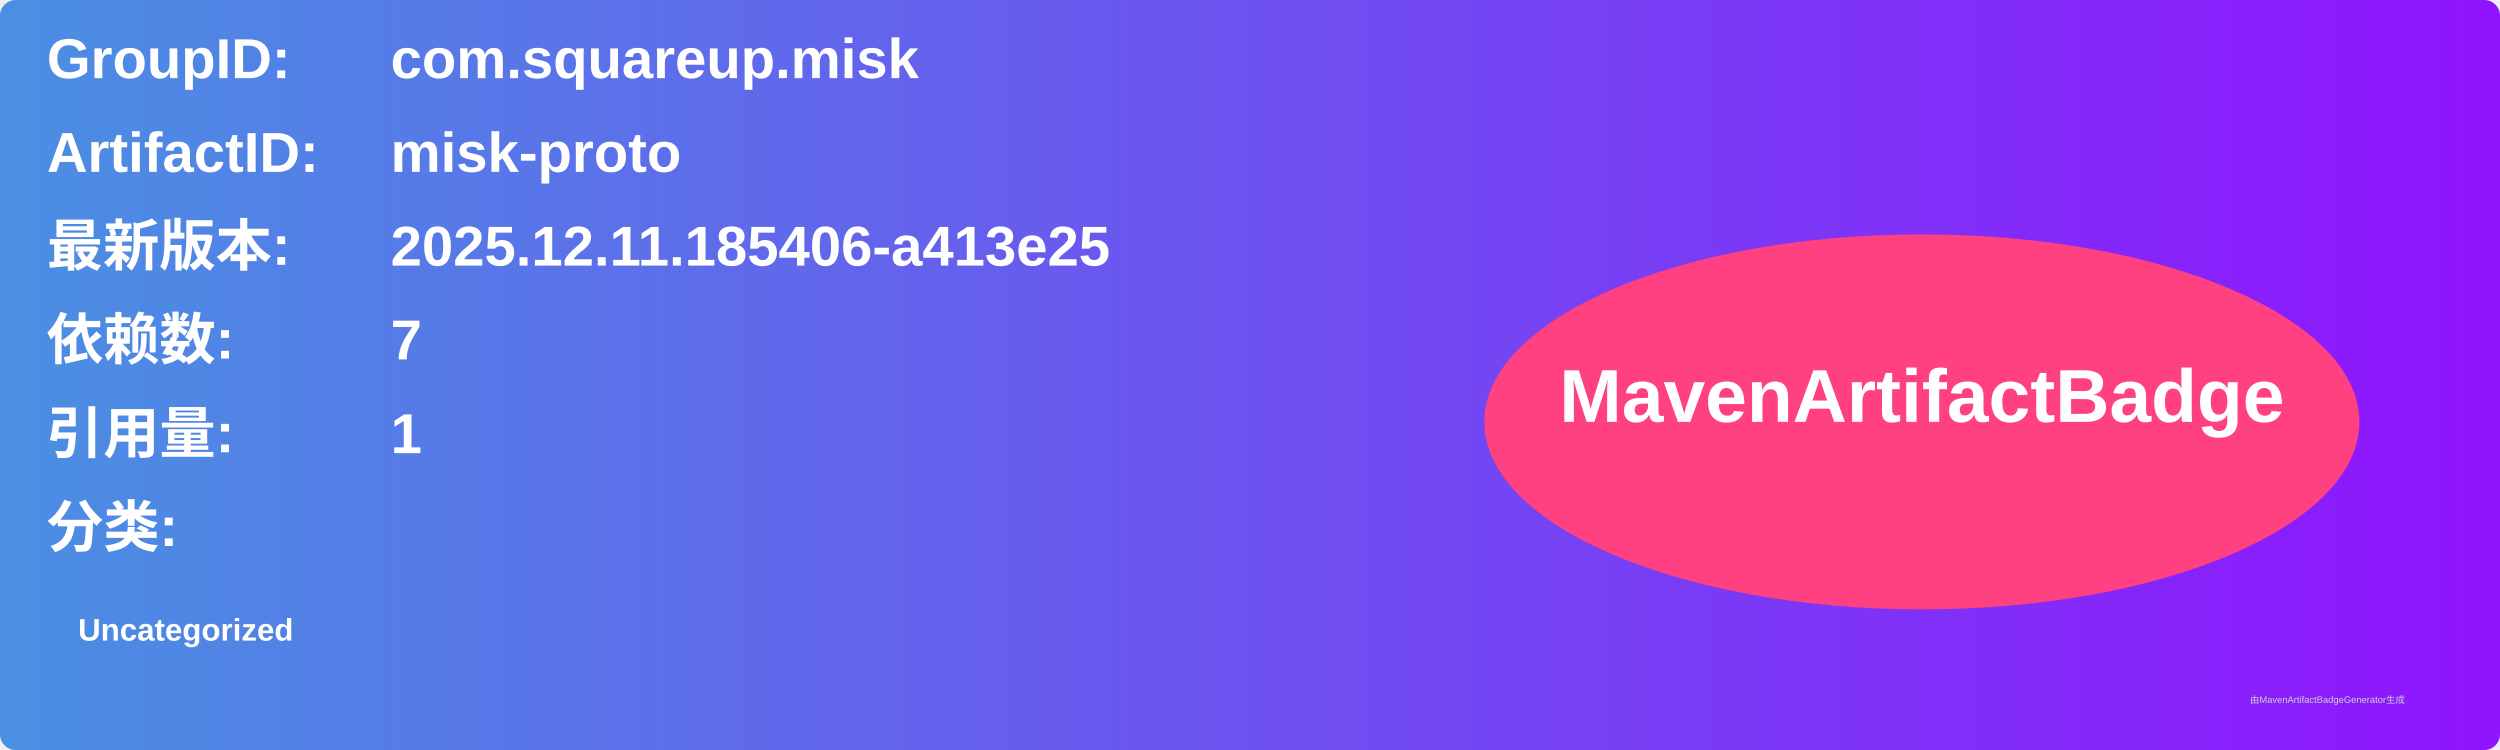
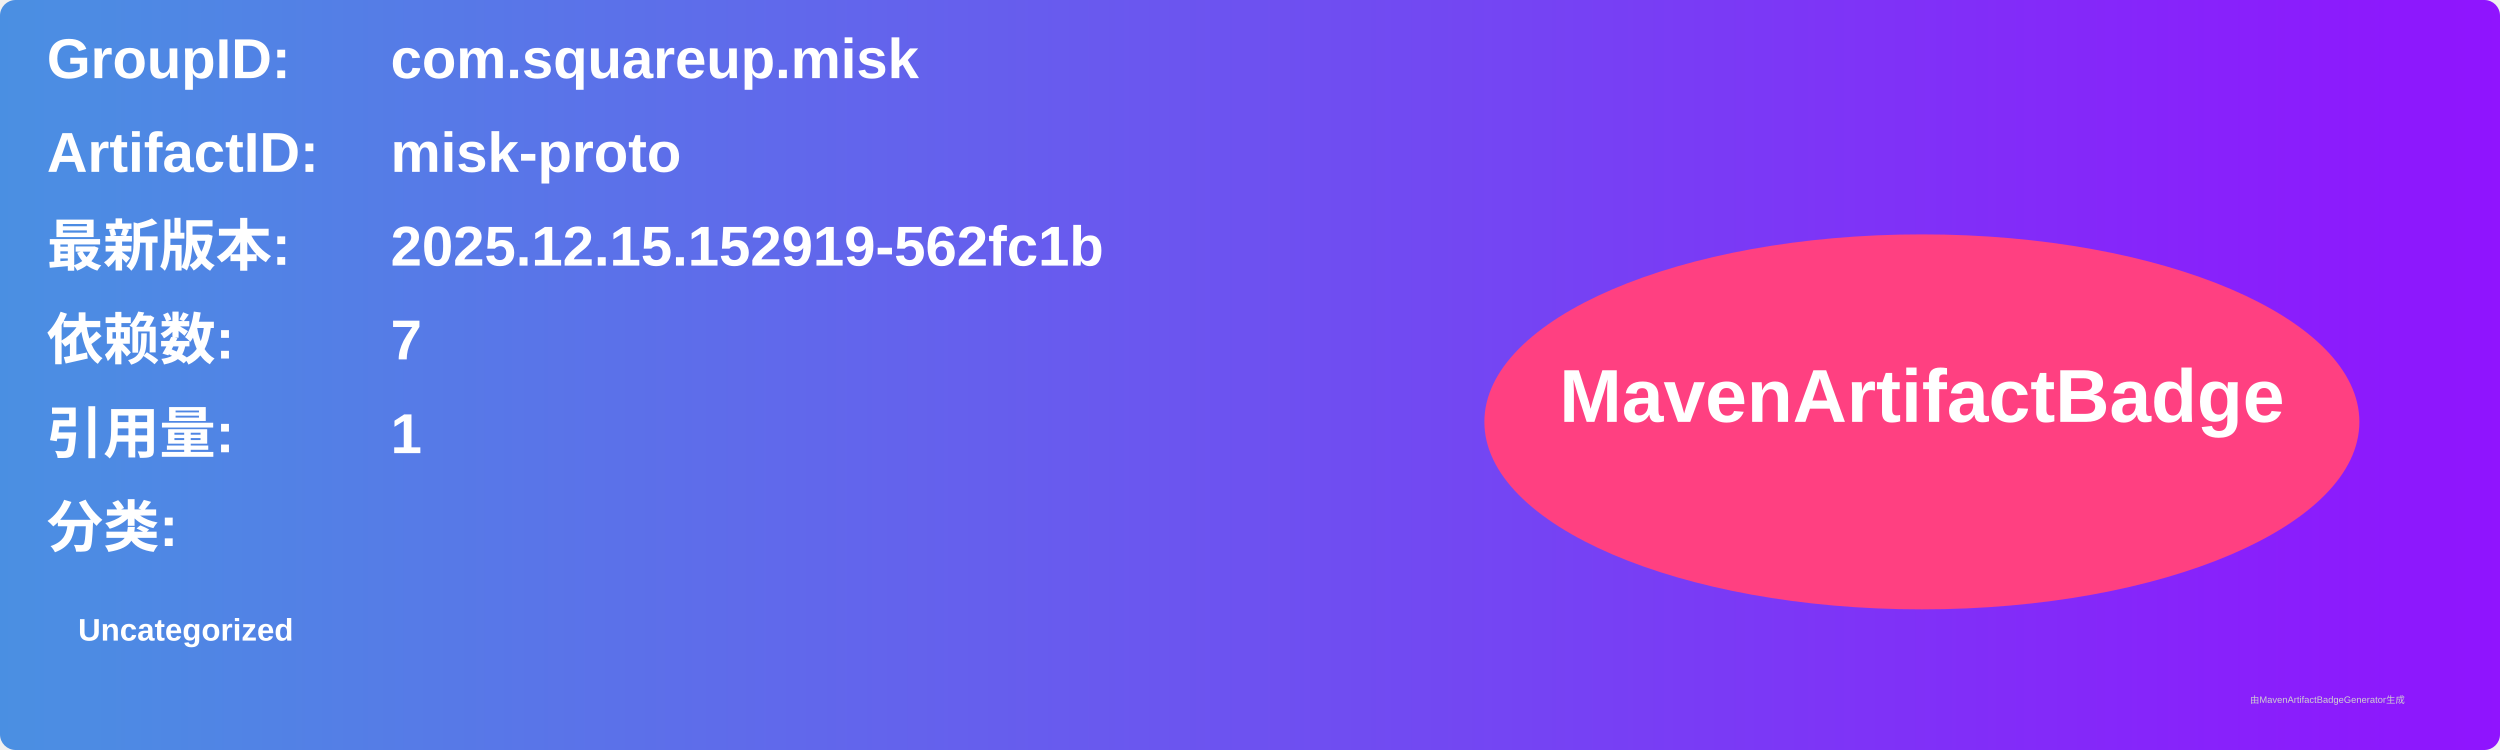
<svg xmlns="http://www.w3.org/2000/svg" width="800" height="240" viewBox="0 0 800 240">
  <linearGradient id="grad" x1="0%" y1="0%" x2="100%" y2="0%">
    <stop offset="0%" stop-color="#4a90e2" />
    <stop offset="100%" stop-color="#9013fe" />
  </linearGradient>
  <rect width="100%" height="100%" rx="5" ry="5" fill="url(#grad)" />
  <g transform="translate(15, 15)">
    <text x="0" y="10" font-family="Arial" font-size="18" fill="white" font-weight="bold" width="260">GroupID:</text>
    <text x="110" y="10" font-family="Arial" font-size="18" fill="white" font-weight="bold" width="460">com.squareup.misk</text>
    <text x="0" y="40" font-family="Arial" font-size="18" fill="white" font-weight="bold" width="260">ArtifactID:</text>
    <text x="110" y="40" font-family="Arial" font-size="18" fill="white" font-weight="bold" width="460">misk-proto</text>
    <text x="0" y="70" font-family="Arial" font-size="18" fill="white" font-weight="bold">最新版本:</text>
    <text x="110" y="70" font-family="Arial" font-size="18" fill="white" font-weight="bold">
-       <tspan font-weight="bold">2025.12.11.185406-a413e25</tspan>
+       <tspan font-weight="bold">2025.12.15.152919-562fc1b</tspan>
    </text>
    <text x="0" y="100" font-family="Arial" font-size="18" fill="white" font-weight="bold">依赖数: </text>
    <text x="110" y="100" font-family="Arial" font-size="18" fill="white">
      <tspan font-weight="bold">7</tspan>
    </text>
    <text x="0" y="130" font-family="Arial" font-size="18" fill="white" font-weight="bold">引用量: </text>
    <text x="110" y="130" font-family="Arial" font-size="18" fill="white">
      <tspan font-weight="bold">1</tspan>
    </text>
    <text x="0" y="160" font-family="Arial" font-size="18" fill="white" font-weight="bold">分类:</text>
    <text x="10" y="190" font-family="Arial" font-size="10" fill="white">
      <tspan font-weight="bold">Uncategorized</tspan>
    </text>
    <ellipse cx="600" cy="120" rx="140" ry="60" fill="#ff4081" />
    <text x="600" y="120" text-anchor="middle" font-family="Arial" font-size="24" fill="white" font-weight="bold">MavenArtifactBadge</text>
  </g>
  <text x="720" y="225" font-family="Arial" font-size="3" fill="#d0d0d0">由MavenArtifactBadgeGenerator生成</text>
</svg>
